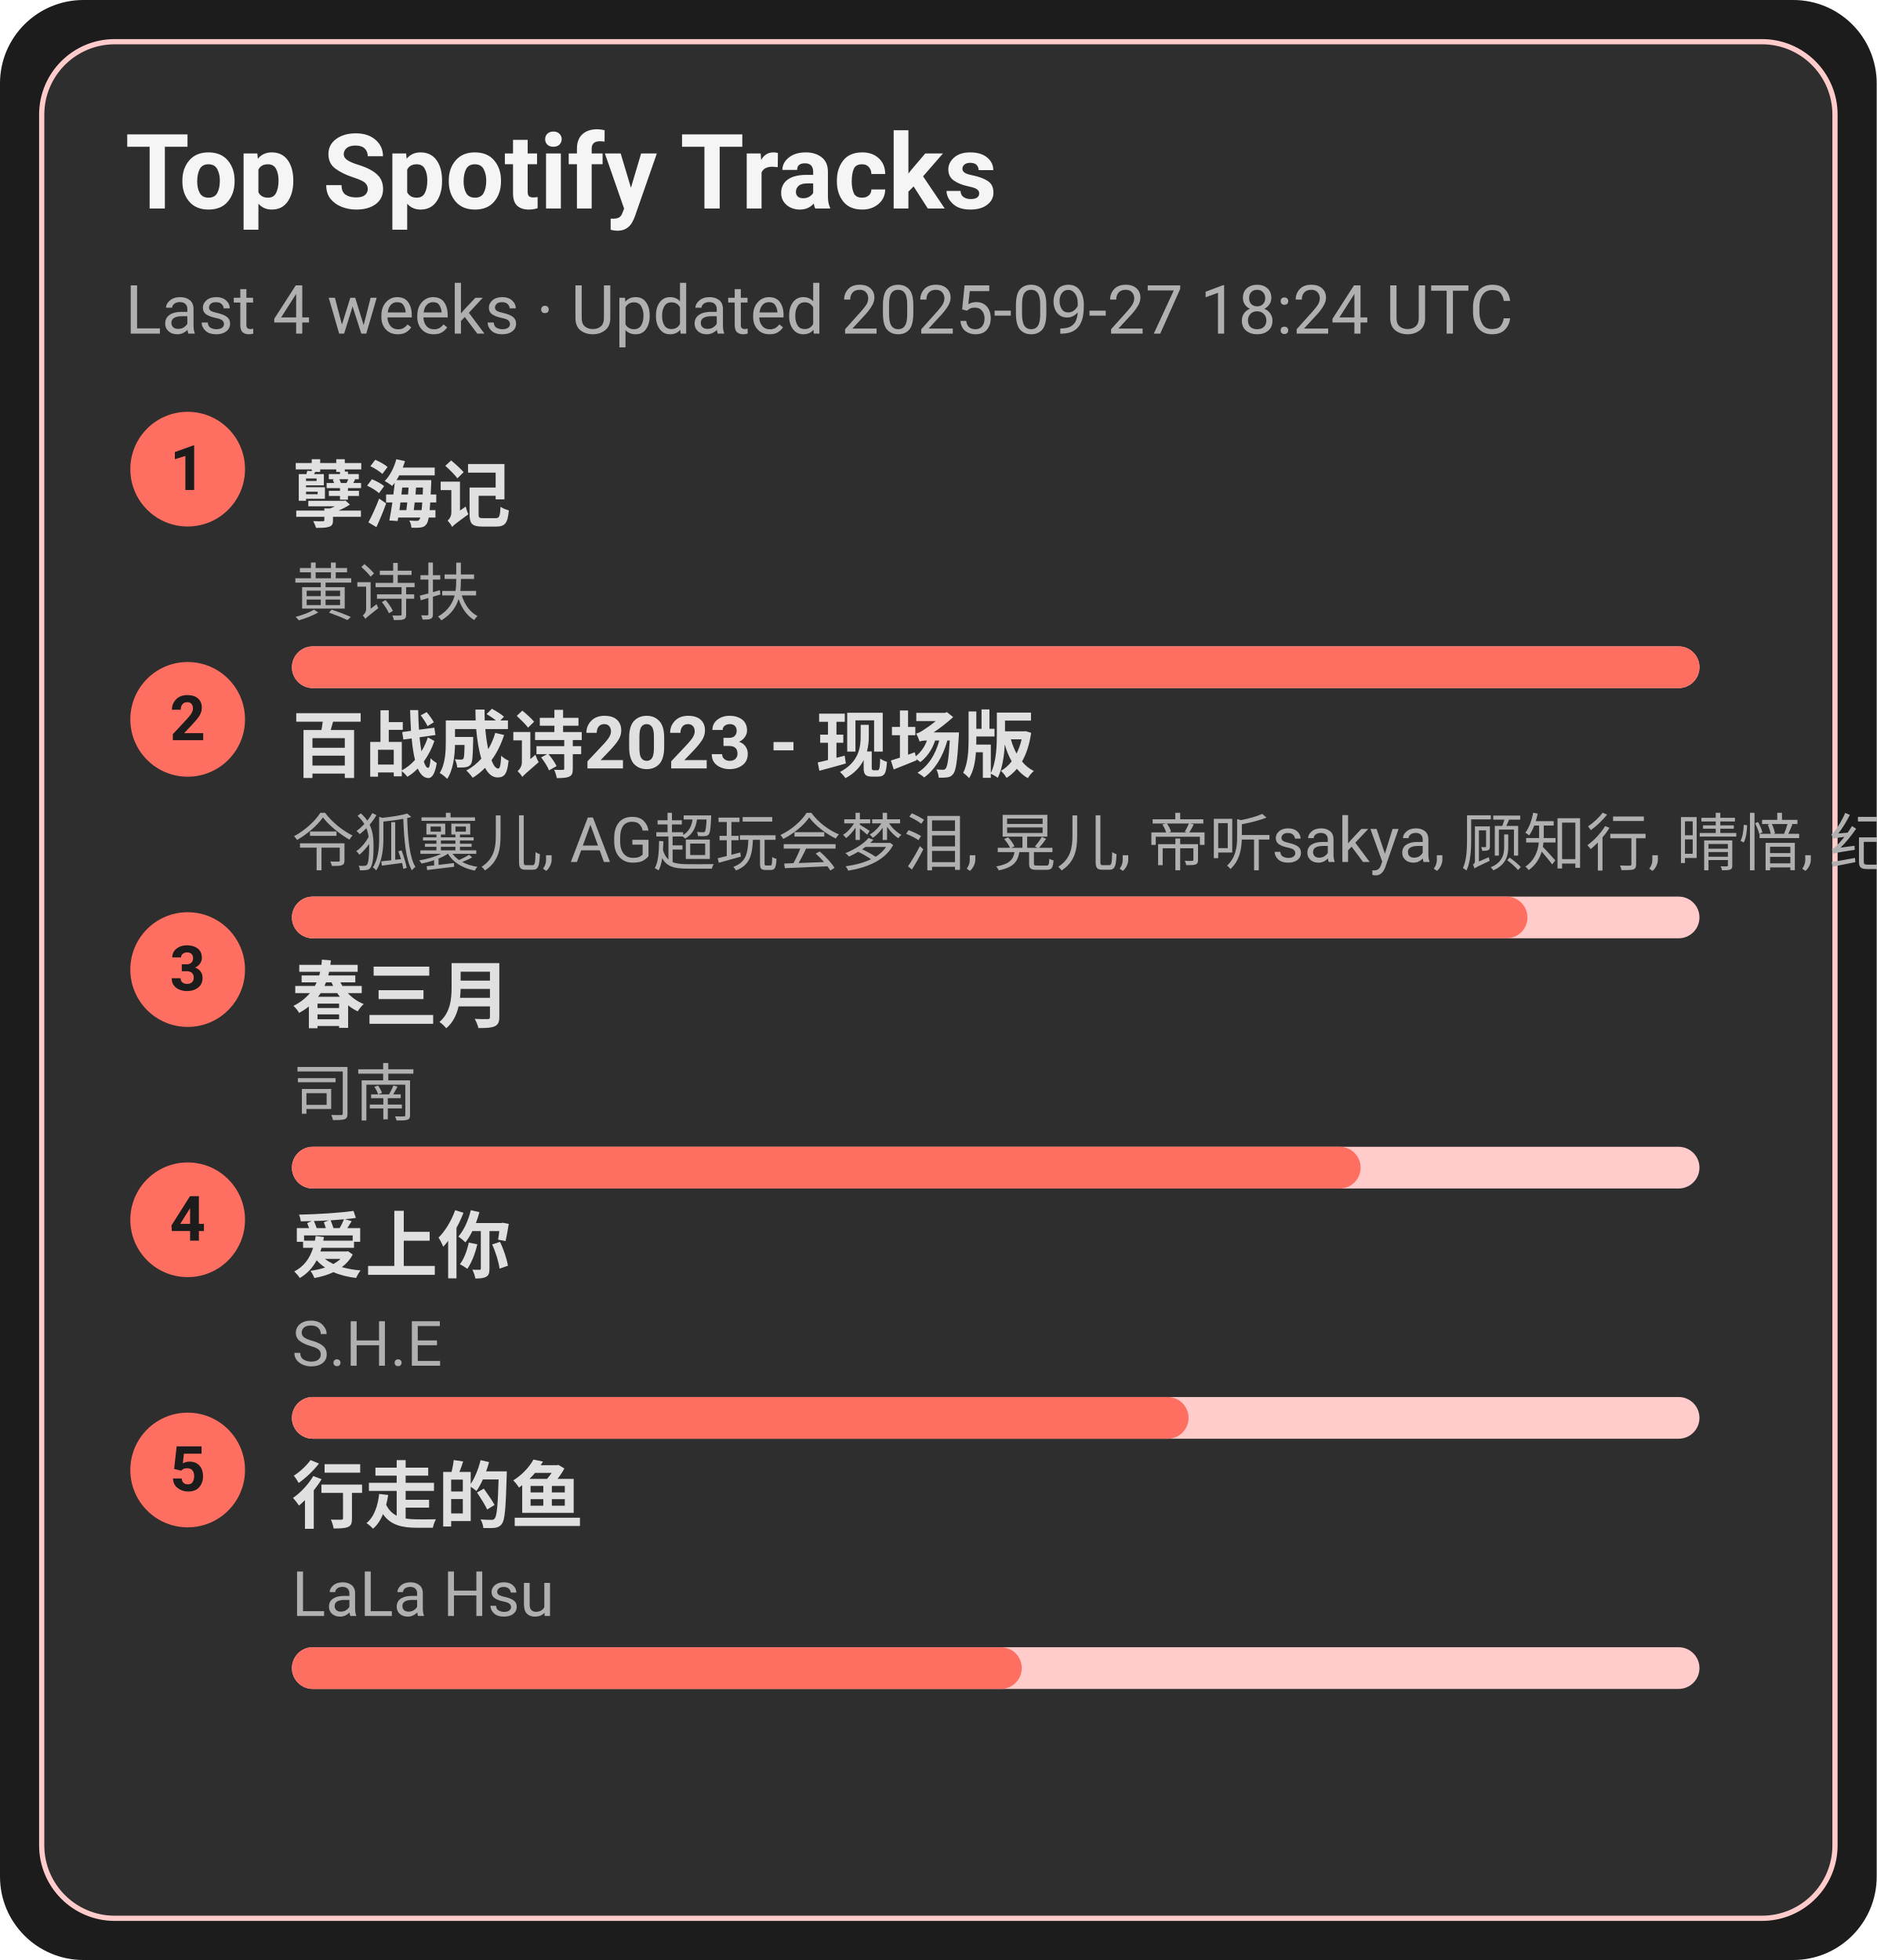
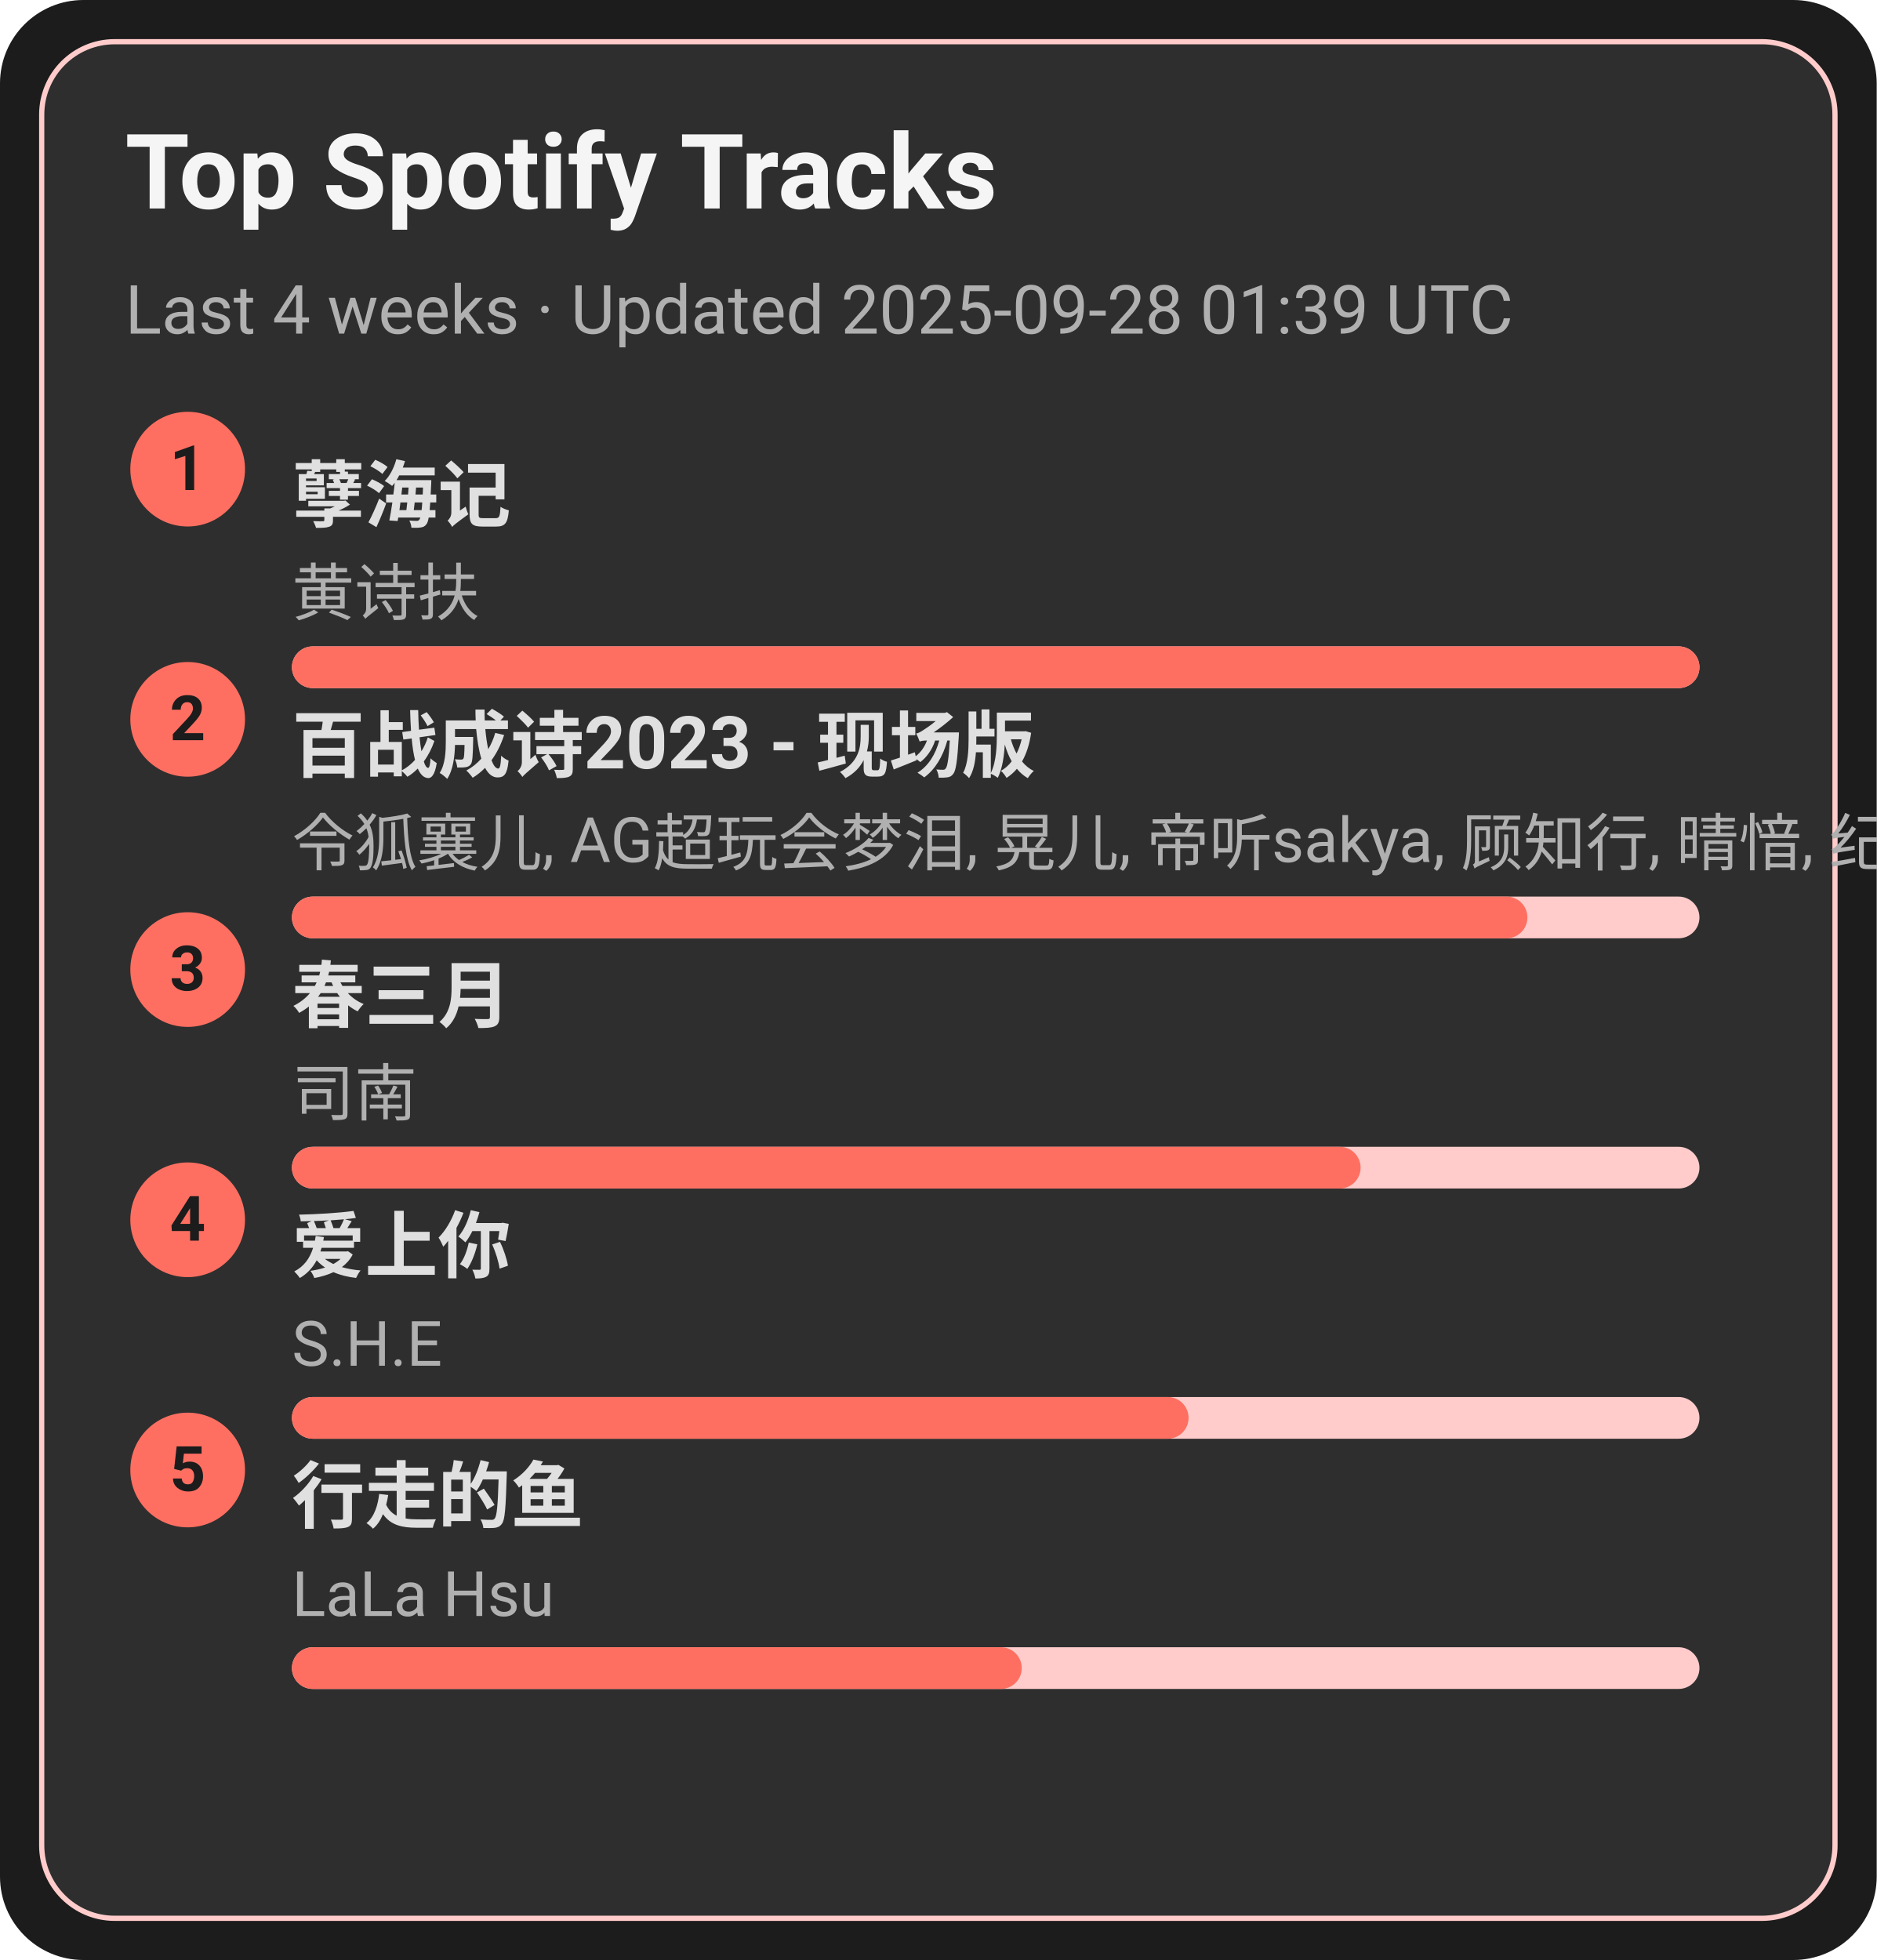
<svg xmlns="http://www.w3.org/2000/svg" width="360" height="376" viewBox="0 0 360 376">
  <style>text{font-family:-apple-system,BlinkMacSystemFont,Segoe UI,Roboto,Ubuntu,Helvetica Neue,Arial,Noto Sans,sans-serif}</style>
  <rect width="360" height="376" rx="16" fill="#1c1c1c" />
  <rect x="8" y="8" width="344" height="360" rx="14" fill="#2e2e2e" stroke="#ffcccb" />
  <text x="24" y="40" font-size="20" fill="#f5f5f5" font-weight="600">Top Spotify Tracks</text>
-   <text x="24" y="64" font-size="13" fill="#b0b0b0">Last 4 weeks · Updated 2025-09-27 18:24 UTC</text>
+   <text x="24" y="64" font-size="13" fill="#b0b0b0">Last 4 weeks · Updated 2025-09-28 01:39 UTC</text>
  <circle cx="36" cy="90" r="11" fill="#ff6f61" />
  <text x="36" y="94" text-anchor="middle" font-size="12" fill="#1c1c1c" font-weight="700">1</text>
  <a href="https://open.spotify.com/track/3eIovUMhirNN6btJbpzNqD" target="_blank" rel="noopener noreferrer">
    <text x="56" y="100" font-size="14" fill="#e0e0e0" font-weight="600">孽海记</text>
  </a>
  <text x="56" y="118" font-size="12" fill="#b0b0b0">黄诗扶</text>
  <rect x="56" y="124" width="270" height="8" rx="4" fill="#ffcccb" />
  <rect x="56" y="124" width="270" height="8" rx="4" fill="#ff6f61" />
  <circle cx="36" cy="138" r="11" fill="#ff6f61" />
  <text x="36" y="142" text-anchor="middle" font-size="12" fill="#1c1c1c" font-weight="700">2</text>
  <a href="https://open.spotify.com/track/2gttnS8fWnDwziLFt2TLEi" target="_blank" rel="noopener noreferrer">
    <text x="56" y="148" font-size="14" fill="#e0e0e0" font-weight="600">百战成诗2023 - 现场版</text>
  </a>
  <text x="56" y="166" font-size="12" fill="#b0b0b0">令狐襄儿, AG超玩会梦泪, 晃儿, 帝听sakya, 顾知行, 晴愔, 纪粹希, 于冬然, 呦猫UNEKO</text>
  <rect x="56" y="172" width="270" height="8" rx="4" fill="#ffcccb" />
  <rect x="56" y="172" width="237" height="8" rx="4" fill="#ff6f61" />
  <circle cx="36" cy="186" r="11" fill="#ff6f61" />
  <text x="36" y="190" text-anchor="middle" font-size="12" fill="#1c1c1c" font-weight="700">3</text>
  <a href="https://open.spotify.com/track/5A9BOP4WTk2UayDlMb8w98" target="_blank" rel="noopener noreferrer">
    <text x="56" y="196" font-size="14" fill="#e0e0e0" font-weight="600">春三月</text>
  </a>
  <text x="56" y="214" font-size="12" fill="#b0b0b0">司南</text>
  <rect x="56" y="220" width="270" height="8" rx="4" fill="#ffcccb" />
  <rect x="56" y="220" width="205" height="8" rx="4" fill="#ff6f61" />
  <circle cx="36" cy="234" r="11" fill="#ff6f61" />
  <text x="36" y="238" text-anchor="middle" font-size="12" fill="#1c1c1c" font-weight="700">4</text>
  <a href="https://open.spotify.com/track/4hcNpo1rtbzyNswsM5byTf" target="_blank" rel="noopener noreferrer">
    <text x="56" y="244" font-size="14" fill="#e0e0e0" font-weight="600">爱上你</text>
  </a>
  <text x="56" y="262" font-size="12" fill="#b0b0b0">S.H.E</text>
  <rect x="56" y="268" width="270" height="8" rx="4" fill="#ffcccb" />
  <rect x="56" y="268" width="172" height="8" rx="4" fill="#ff6f61" />
  <circle cx="36" cy="282" r="11" fill="#ff6f61" />
  <text x="36" y="286" text-anchor="middle" font-size="12" fill="#1c1c1c" font-weight="700">5</text>
  <a href="https://open.spotify.com/track/5tGyQ1cWTaHBfZSHWr8AZb" target="_blank" rel="noopener noreferrer">
    <text x="56" y="292" font-size="14" fill="#e0e0e0" font-weight="600">行走的鱼</text>
  </a>
  <text x="56" y="310" font-size="12" fill="#b0b0b0">LaLa Hsu</text>
  <rect x="56" y="316" width="270" height="8" rx="4" fill="#ffcccb" />
  <rect x="56" y="316" width="140" height="8" rx="4" fill="#ff6f61" />
</svg>
